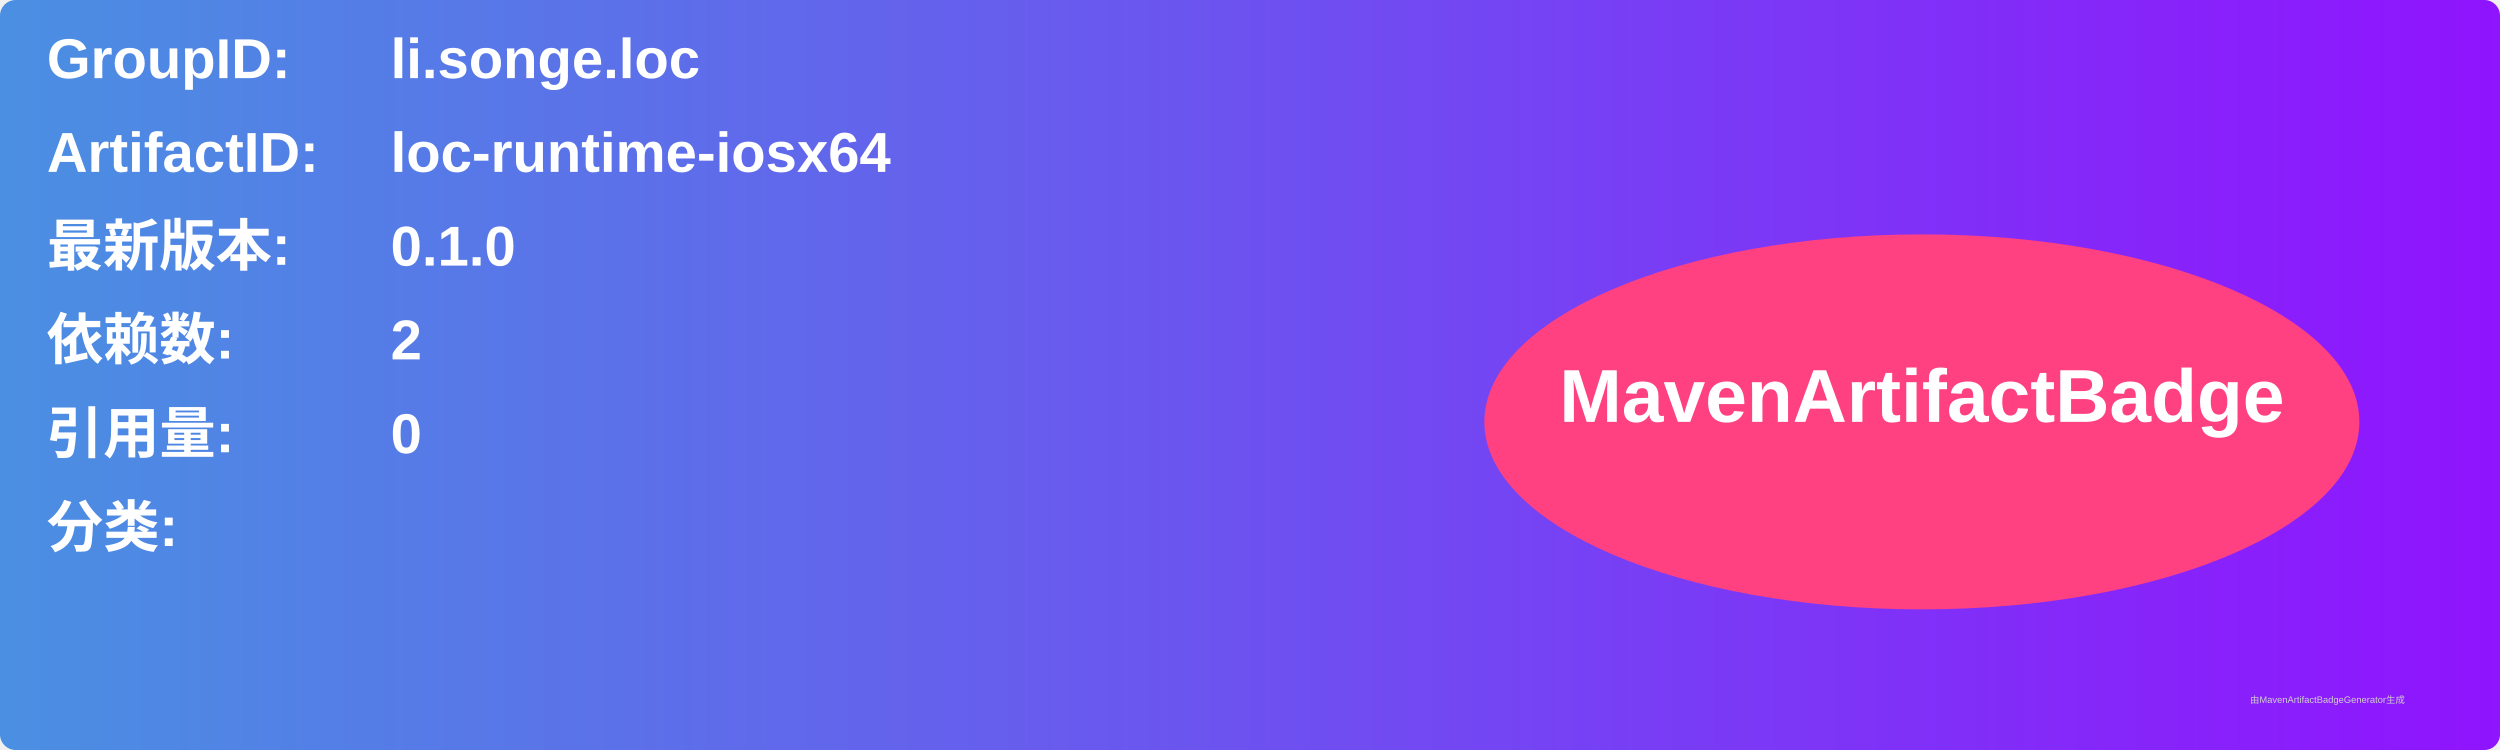
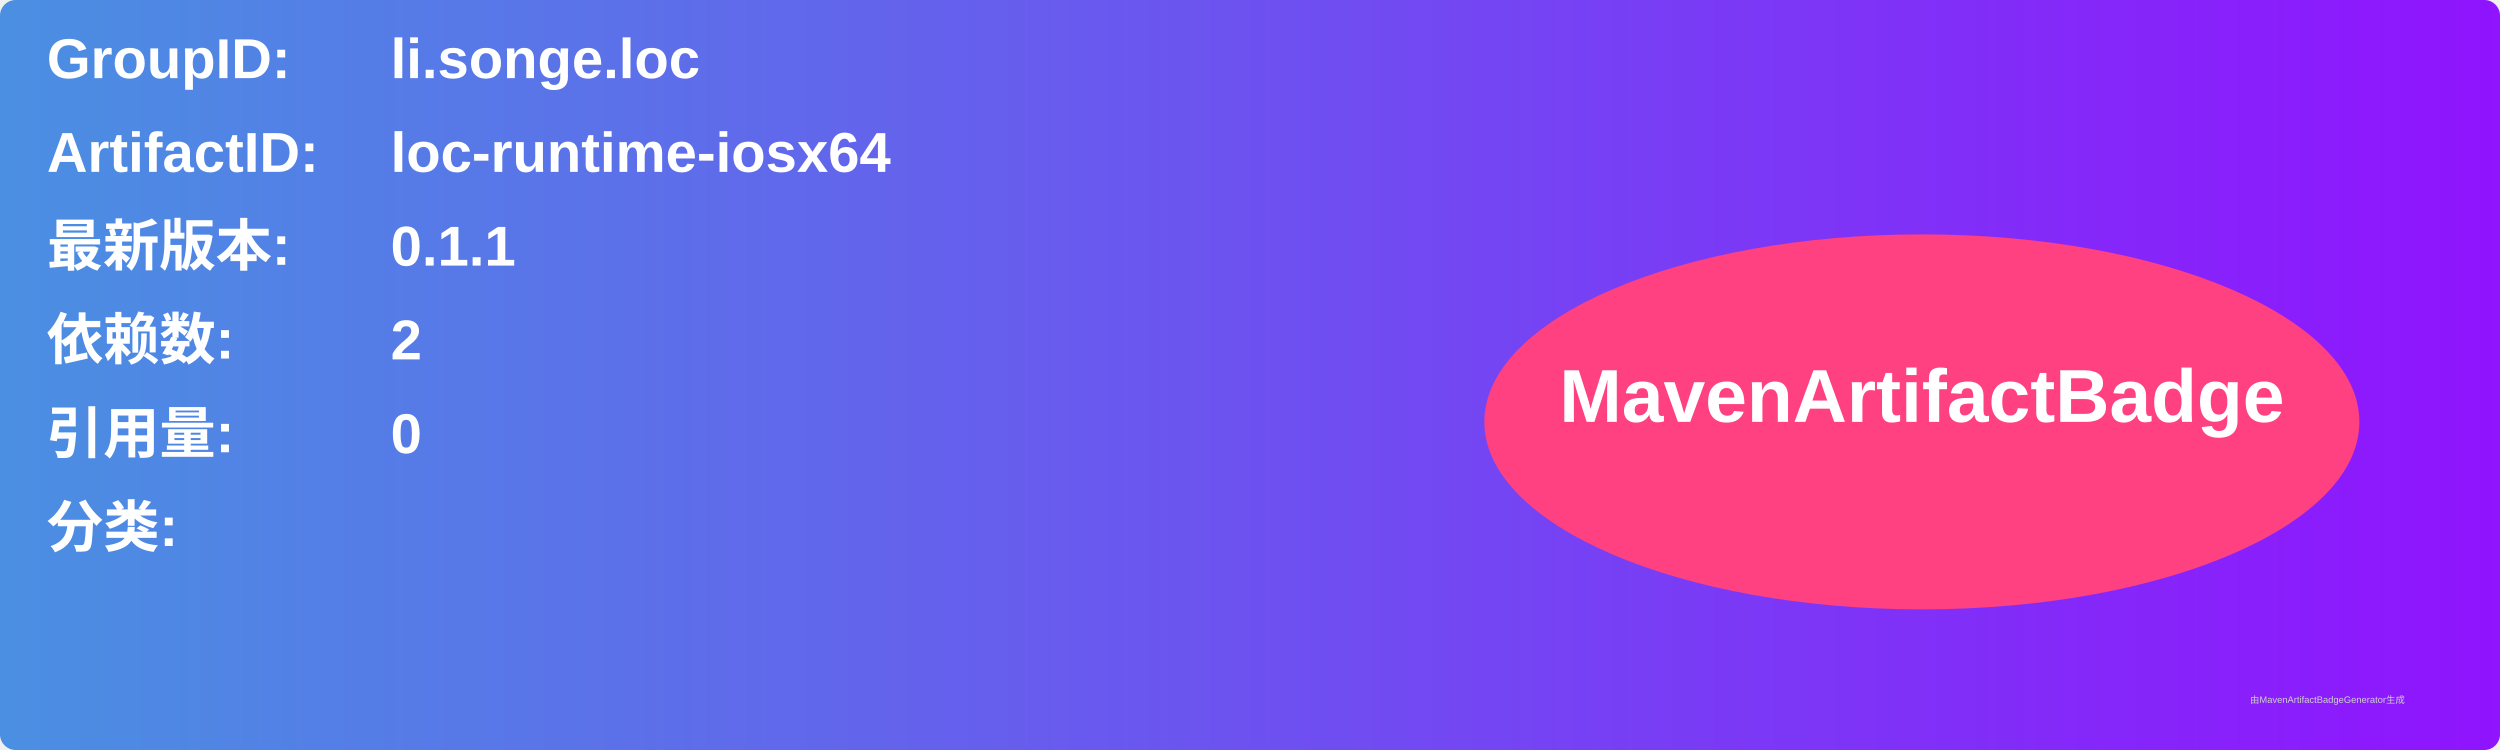
<svg xmlns="http://www.w3.org/2000/svg" width="800" height="240" viewBox="0 0 800 240">
  <linearGradient id="grad" x1="0%" y1="0%" x2="100%" y2="0%">
    <stop offset="0%" stop-color="#4a90e2" />
    <stop offset="100%" stop-color="#9013fe" />
  </linearGradient>
  <rect width="100%" height="100%" rx="5" ry="5" fill="url(#grad)" />
  <g transform="translate(15, 15)">
    <text x="0" y="10" font-family="Arial" font-size="18" fill="white" font-weight="bold" width="260">GroupID:</text>
    <text x="110" y="10" font-family="Arial" font-size="18" fill="white" font-weight="bold" width="460">li.songe.loc</text>
    <text x="0" y="40" font-family="Arial" font-size="18" fill="white" font-weight="bold" width="260">ArtifactID:</text>
    <text x="110" y="40" font-family="Arial" font-size="18" fill="white" font-weight="bold" width="460">loc-runtime-iosx64</text>
    <text x="0" y="70" font-family="Arial" font-size="18" fill="white" font-weight="bold">最新版本:</text>
    <text x="110" y="70" font-family="Arial" font-size="18" fill="white" font-weight="bold">
-       <tspan font-weight="bold">0.1.0</tspan>
+       <tspan font-weight="bold">0.1.1</tspan>
    </text>
    <text x="0" y="100" font-family="Arial" font-size="18" fill="white" font-weight="bold">依赖数: </text>
    <text x="110" y="100" font-family="Arial" font-size="18" fill="white">
      <tspan font-weight="bold">2</tspan>
    </text>
    <text x="0" y="130" font-family="Arial" font-size="18" fill="white" font-weight="bold">引用量: </text>
    <text x="110" y="130" font-family="Arial" font-size="18" fill="white">
      <tspan font-weight="bold">0</tspan>
    </text>
    <text x="0" y="160" font-family="Arial" font-size="18" fill="white" font-weight="bold">分类:</text>
    <text x="10" y="190" font-family="Arial" font-size="10" fill="white">
      <tspan font-weight="bold" />
    </text>
    <ellipse cx="600" cy="120" rx="140" ry="60" fill="#ff4081" />
    <text x="600" y="120" text-anchor="middle" font-family="Arial" font-size="24" fill="white" font-weight="bold">MavenArtifactBadge</text>
  </g>
  <text x="720" y="225" font-family="Arial" font-size="3" fill="#d0d0d0">由MavenArtifactBadgeGenerator生成</text>
</svg>
